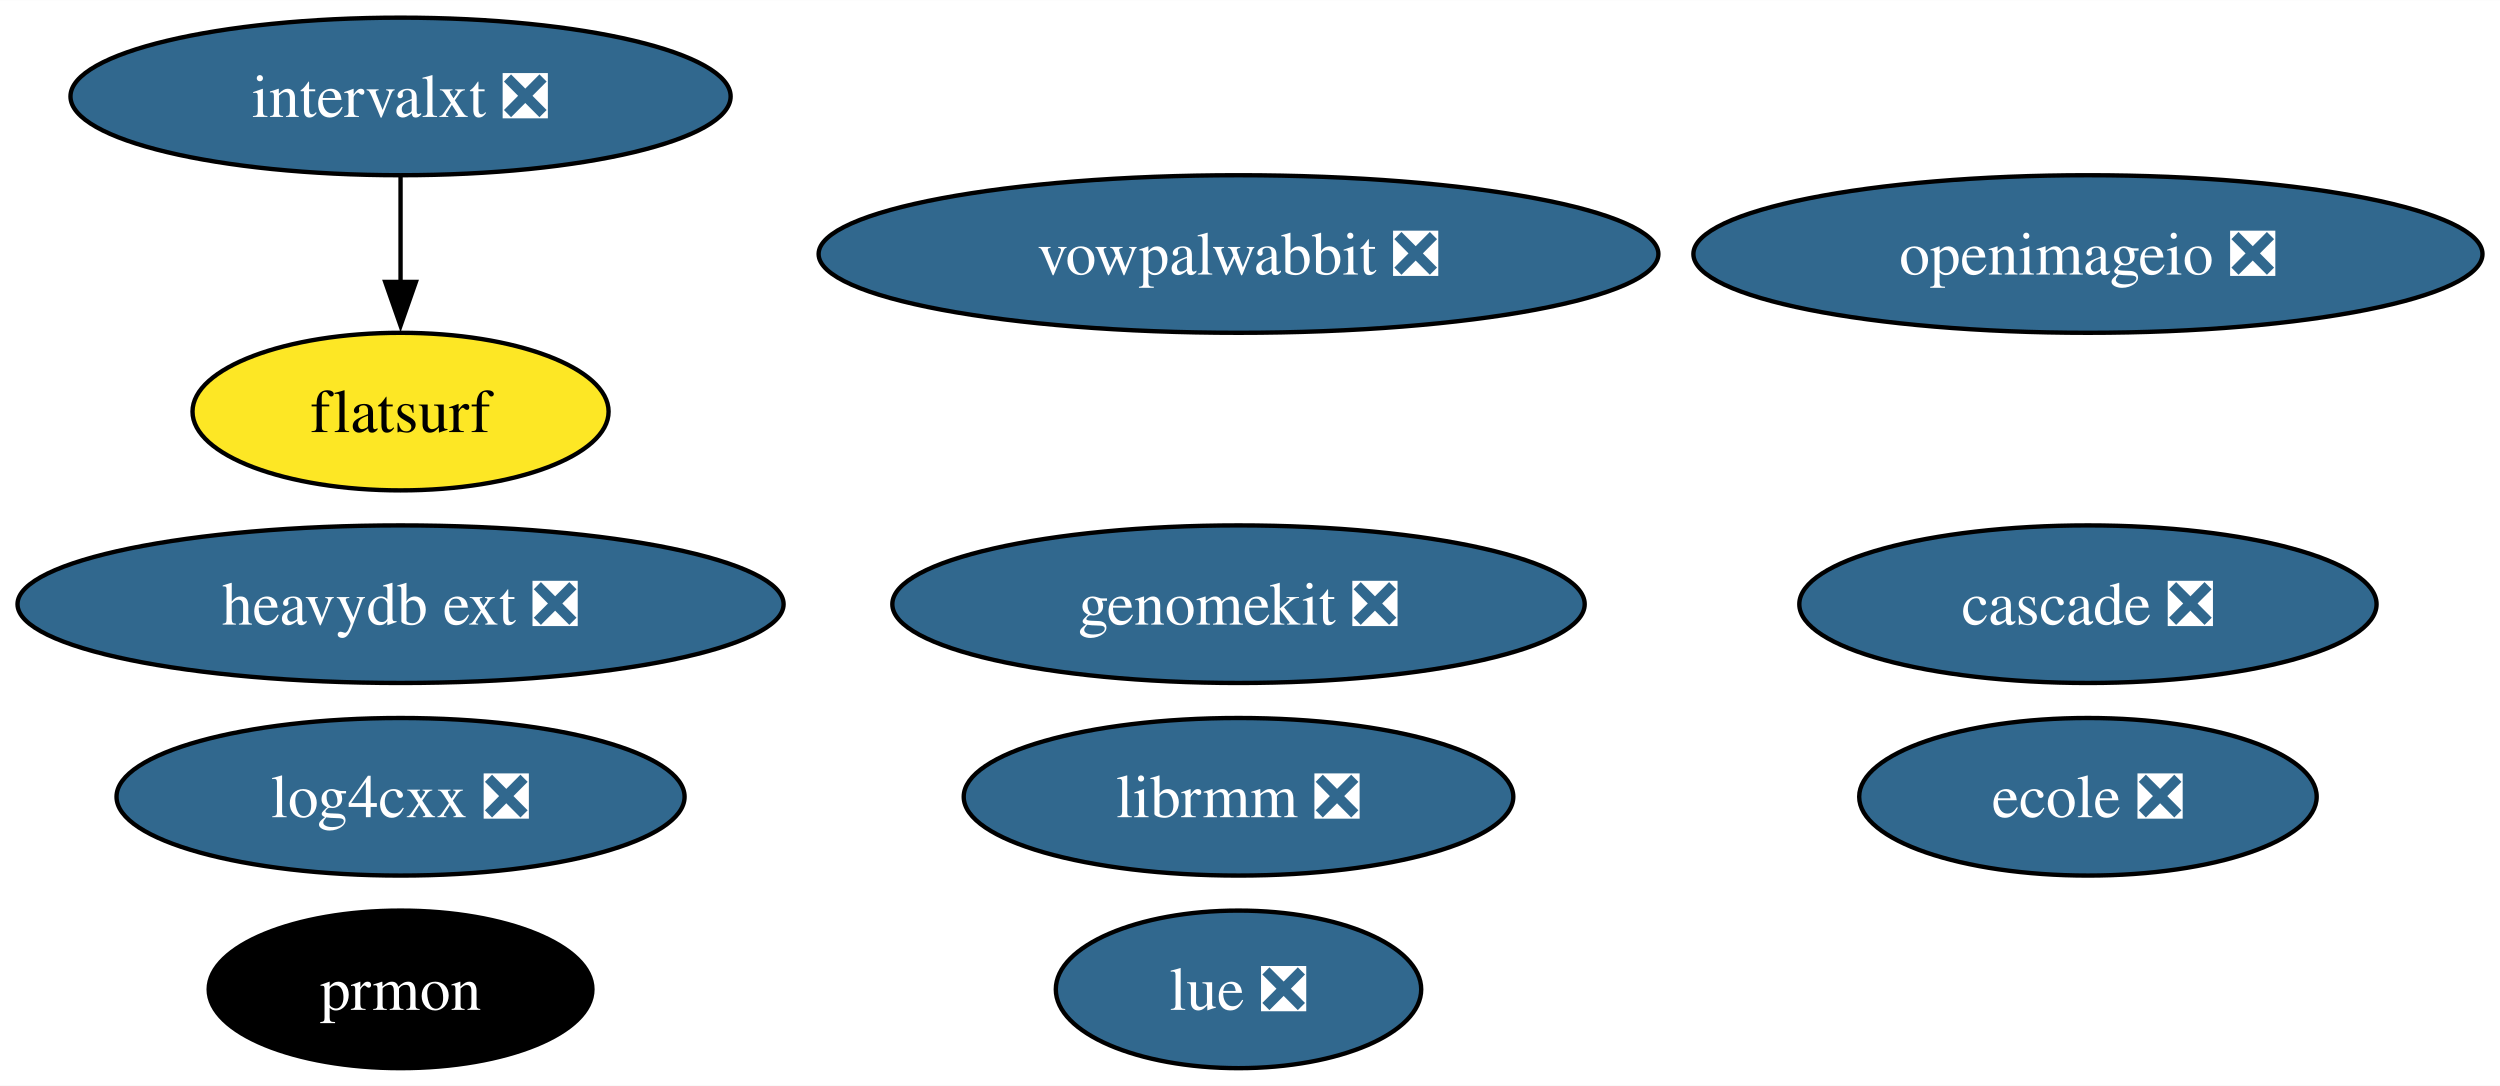
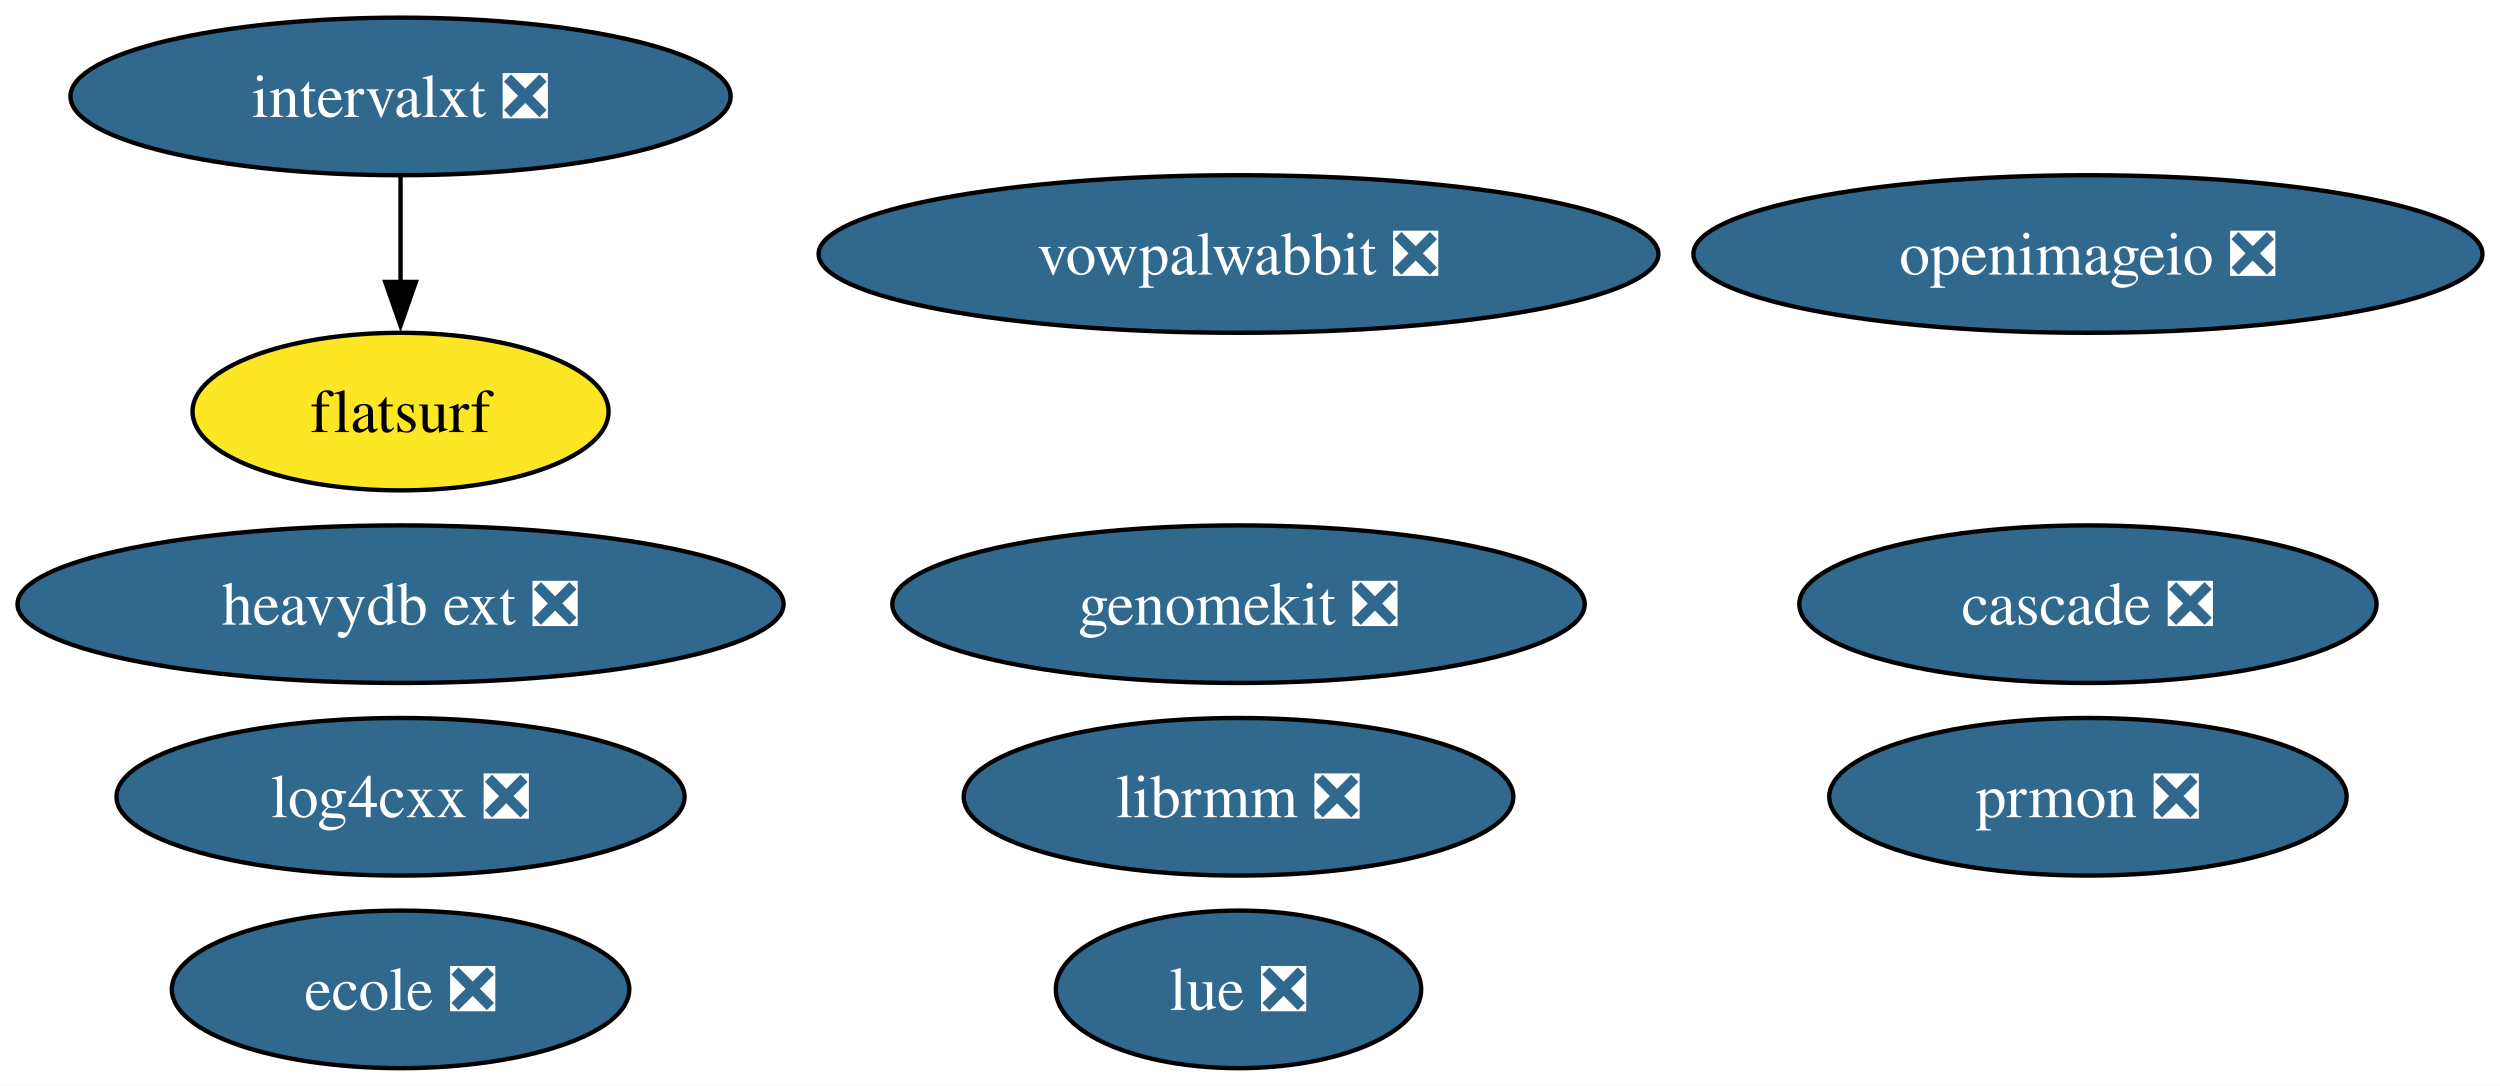
<svg xmlns="http://www.w3.org/2000/svg" xmlns:xlink="http://www.w3.org/1999/xlink" width="571pt" height="248pt" viewBox="0.00 0.00 571.15 248.00">
  <g id="graph0" class="graph" transform="scale(1 1) rotate(0) translate(4 244)">
    <polygon fill="white" stroke="none" points="-4,4 -4,-244 567.15,-244 567.15,4 -4,4" />
    <g id="node1" class="node">
      <g id="a_node1">
        <a xlink:href="https://github.com/conda-forge/openimageio-feedstock/pull/107" xlink:title="openimageio ❎">
          <ellipse fill="#31688e" stroke="black" cx="473.01" cy="-186" rx="90.14" ry="18" />
          <text text-anchor="middle" x="473.01" y="-181.32" font-family="Times,serif" font-size="14.00" fill="white">openimageio ❎</text>
        </a>
      </g>
    </g>
    <g id="node2" class="node">
      <g id="a_node2">
        <a xlink:href="https://github.com/conda-forge/vowpalwabbit-feedstock/pull/85" xlink:title="vowpalwabbit ❎">
          <ellipse fill="#31688e" stroke="black" cx="278.95" cy="-186" rx="95.93" ry="18" />
          <text text-anchor="middle" x="278.95" y="-181.32" font-family="Times,serif" font-size="14.00" fill="white">vowpalwabbit ❎</text>
        </a>
      </g>
    </g>
    <g id="node3" class="node">
      <g id="a_node3">
        <a xlink:href="https://github.com/conda-forge/log4cxx-feedstock/pull/25" xlink:title="log4cxx ❎">
          <ellipse fill="#31688e" stroke="black" cx="87.51" cy="-62" rx="64.89" ry="18" />
          <text text-anchor="middle" x="87.51" y="-57.33" font-family="Times,serif" font-size="14.00" fill="white">log4cxx ❎</text>
        </a>
      </g>
    </g>
    <g id="node4" class="node">
      <g id="a_node4">
-         <a xlink:href="https://github.com/conda-forge/prmon-feedstock" xlink:title="prmon">
-           <ellipse fill="#000000" stroke="black" cx="87.51" cy="-18" rx="43.84" ry="18" />
-           <text text-anchor="middle" x="87.51" y="-13.32" font-family="Times,serif" font-size="14.00" fill="white">prmon</text>
+         <a xlink:href="https://github.com/conda-forge/prmon-feedstock/pull/28" xlink:title="prmon ❎">
+           <ellipse fill="#31688e" stroke="black" cx="473.01" cy="-62" rx="59.1" ry="18" />
+           <text text-anchor="middle" x="473.01" y="-57.33" font-family="Times,serif" font-size="14.00" fill="white">prmon ❎</text>
        </a>
      </g>
    </g>
    <g id="node5" class="node">
      <g id="a_node5">
        <a xlink:href="https://github.com/conda-forge/lue-feedstock/pull/51" xlink:title="lue ❎">
          <ellipse fill="#31688e" stroke="black" cx="278.95" cy="-18" rx="41.74" ry="18" />
          <text text-anchor="middle" x="278.95" y="-13.32" font-family="Times,serif" font-size="14.00" fill="white">lue ❎</text>
        </a>
      </g>
    </g>
    <g id="node6" class="node">
      <g id="a_node6">
        <a xlink:href="https://github.com/conda-forge/ecole-feedstock/pull/42" xlink:title="ecole ❎">
-           <ellipse fill="#31688e" stroke="black" cx="473.01" cy="-62" rx="52.26" ry="18" />
-           <text text-anchor="middle" x="473.01" y="-57.33" font-family="Times,serif" font-size="14.00" fill="white">ecole ❎</text>
+           <ellipse fill="#31688e" stroke="black" cx="87.51" cy="-18" rx="52.26" ry="18" />
+           <text text-anchor="middle" x="87.51" y="-13.32" font-family="Times,serif" font-size="14.00" fill="white">ecole ❎</text>
        </a>
      </g>
    </g>
    <g id="node7" class="node">
      <g id="a_node7">
        <a xlink:href="https://github.com/conda-forge/librmm-feedstock/pull/69" xlink:title="librmm ❎">
          <ellipse fill="#31688e" stroke="black" cx="278.95" cy="-62" rx="62.78" ry="18" />
          <text text-anchor="middle" x="278.95" y="-57.33" font-family="Times,serif" font-size="14.00" fill="white">librmm ❎</text>
        </a>
      </g>
    </g>
    <g id="node8" class="node">
      <g id="a_node8">
        <a xlink:href="https://github.com/conda-forge/intervalxt-feedstock/pull/22" xlink:title="intervalxt ❎">
          <ellipse fill="#31688e" stroke="black" cx="87.51" cy="-222" rx="75.41" ry="18" />
          <text text-anchor="middle" x="87.51" y="-217.32" font-family="Times,serif" font-size="14.00" fill="white">intervalxt ❎</text>
        </a>
      </g>
    </g>
    <g id="node9" class="node">
      <g id="a_node9">
        <a xlink:href="https://github.com/conda-forge/flatsurf-feedstock" xlink:title="flatsurf">
          <ellipse fill="#fde725" stroke="black" cx="87.51" cy="-150" rx="47.53" ry="18" />
          <text text-anchor="middle" x="87.51" y="-145.32" font-family="Times,serif" font-size="14.00">flatsurf</text>
        </a>
      </g>
    </g>
    <g id="edge1" class="edge">
      <path fill="none" stroke="black" d="M87.51,-203.7C87.51,-196.41 87.51,-187.73 87.51,-179.54" />
      <polygon fill="black" stroke="black" points="91.01,-179.62 87.51,-169.62 84.01,-179.62 91.01,-179.62" />
    </g>
    <g id="node10" class="node">
      <g id="a_node10">
        <a xlink:href="https://github.com/conda-forge/heavydb-ext-feedstock/pull/75" xlink:title="heavydb ext ❎">
          <ellipse fill="#31688e" stroke="black" cx="87.51" cy="-106" rx="87.51" ry="18" />
          <text text-anchor="middle" x="87.51" y="-101.33" font-family="Times,serif" font-size="14.00" fill="white">heavydb ext ❎</text>
        </a>
      </g>
    </g>
    <g id="node11" class="node">
      <g id="a_node11">
        <a xlink:href="https://github.com/conda-forge/cascade-feedstock/pull/23" xlink:title="cascade ❎">
          <ellipse fill="#31688e" stroke="black" cx="473.01" cy="-106" rx="65.94" ry="18" />
          <text text-anchor="middle" x="473.01" y="-101.33" font-family="Times,serif" font-size="14.00" fill="white">cascade ❎</text>
        </a>
      </g>
    </g>
    <g id="node12" class="node">
      <g id="a_node12">
        <a xlink:href="https://github.com/conda-forge/genomekit-feedstock/pull/52" xlink:title="genomekit ❎">
          <ellipse fill="#31688e" stroke="black" cx="278.95" cy="-106" rx="79.09" ry="18" />
          <text text-anchor="middle" x="278.95" y="-101.33" font-family="Times,serif" font-size="14.00" fill="white">genomekit ❎</text>
        </a>
      </g>
    </g>
  </g>
</svg>
